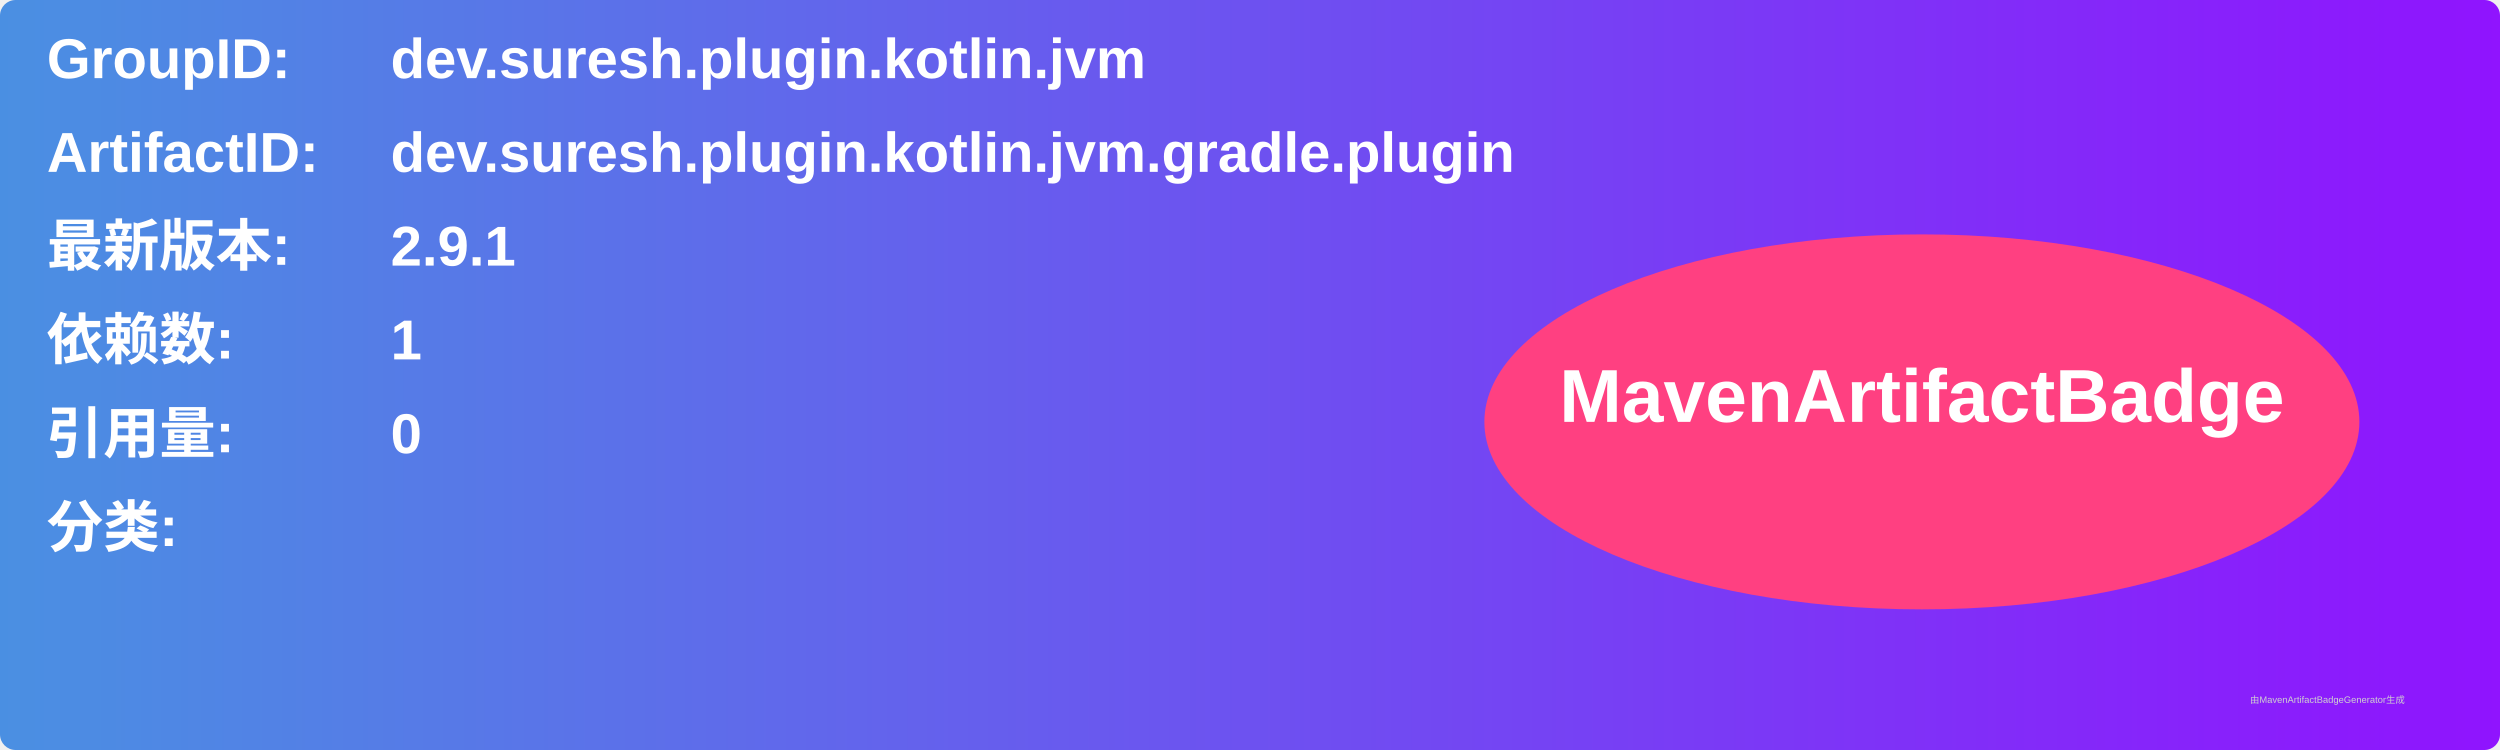
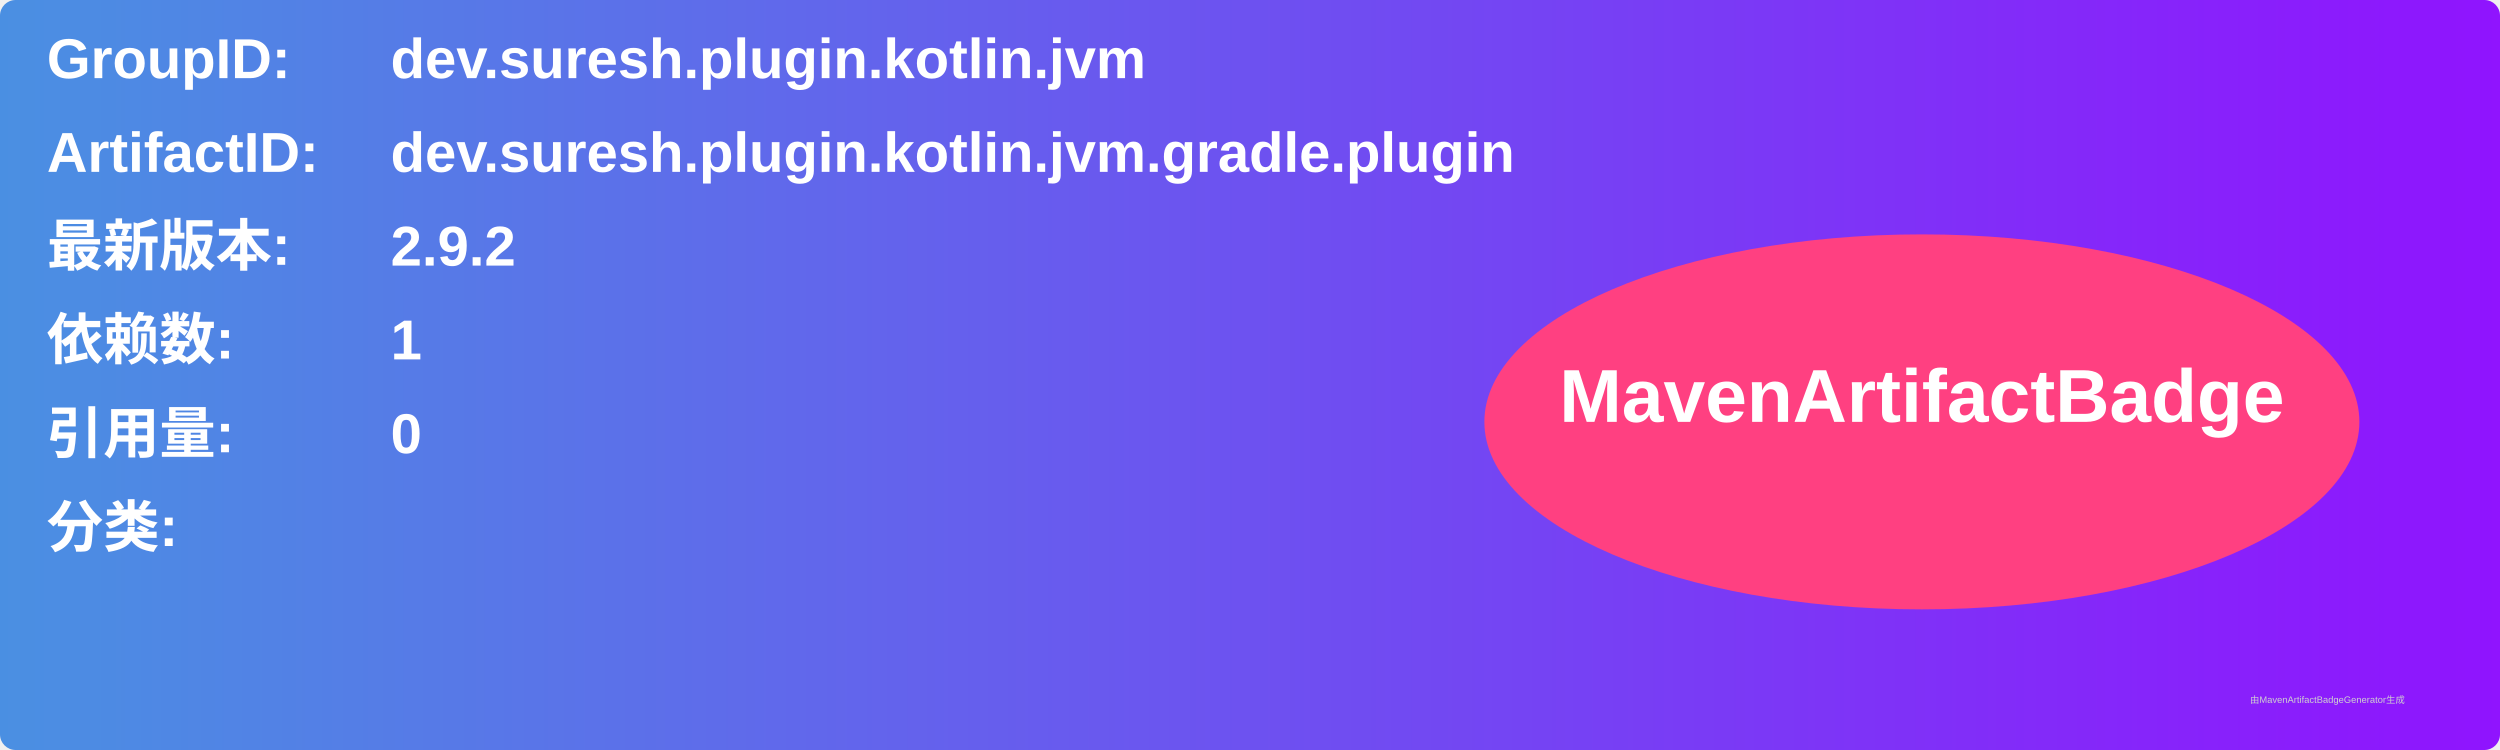
<svg xmlns="http://www.w3.org/2000/svg" width="800" height="240" viewBox="0 0 800 240">
  <linearGradient id="grad" x1="0%" y1="0%" x2="100%" y2="0%">
    <stop offset="0%" stop-color="#4a90e2" />
    <stop offset="100%" stop-color="#9013fe" />
  </linearGradient>
  <rect width="100%" height="100%" rx="5" ry="5" fill="url(#grad)" />
  <g transform="translate(15, 15)">
    <text x="0" y="10" font-family="Arial" font-size="18" fill="white" font-weight="bold" width="260">GroupID:</text>
    <text x="110" y="10" font-family="Arial" font-size="18" fill="white" font-weight="bold" width="460">dev.suresh.plugin.kotlin.jvm</text>
    <text x="0" y="40" font-family="Arial" font-size="18" fill="white" font-weight="bold" width="260">ArtifactID:</text>
    <text x="110" y="40" font-family="Arial" font-size="18" fill="white" font-weight="bold" width="460">dev.suresh.plugin.kotlin.jvm.gradle.plugin</text>
    <text x="0" y="70" font-family="Arial" font-size="18" fill="white" font-weight="bold">最新版本:</text>
    <text x="110" y="70" font-family="Arial" font-size="18" fill="white" font-weight="bold">
-       <tspan font-weight="bold">2.9.1</tspan>
+       <tspan font-weight="bold">2.9.2</tspan>
    </text>
    <text x="0" y="100" font-family="Arial" font-size="18" fill="white" font-weight="bold">依赖数: </text>
    <text x="110" y="100" font-family="Arial" font-size="18" fill="white">
      <tspan font-weight="bold">1</tspan>
    </text>
    <text x="0" y="130" font-family="Arial" font-size="18" fill="white" font-weight="bold">引用量: </text>
    <text x="110" y="130" font-family="Arial" font-size="18" fill="white">
      <tspan font-weight="bold">0</tspan>
    </text>
    <text x="0" y="160" font-family="Arial" font-size="18" fill="white" font-weight="bold">分类:</text>
    <text x="10" y="190" font-family="Arial" font-size="10" fill="white">
      <tspan font-weight="bold" />
    </text>
    <ellipse cx="600" cy="120" rx="140" ry="60" fill="#ff4081" />
    <text x="600" y="120" text-anchor="middle" font-family="Arial" font-size="24" fill="white" font-weight="bold">MavenArtifactBadge</text>
  </g>
  <text x="720" y="225" font-family="Arial" font-size="3" fill="#d0d0d0">由MavenArtifactBadgeGenerator生成</text>
</svg>
